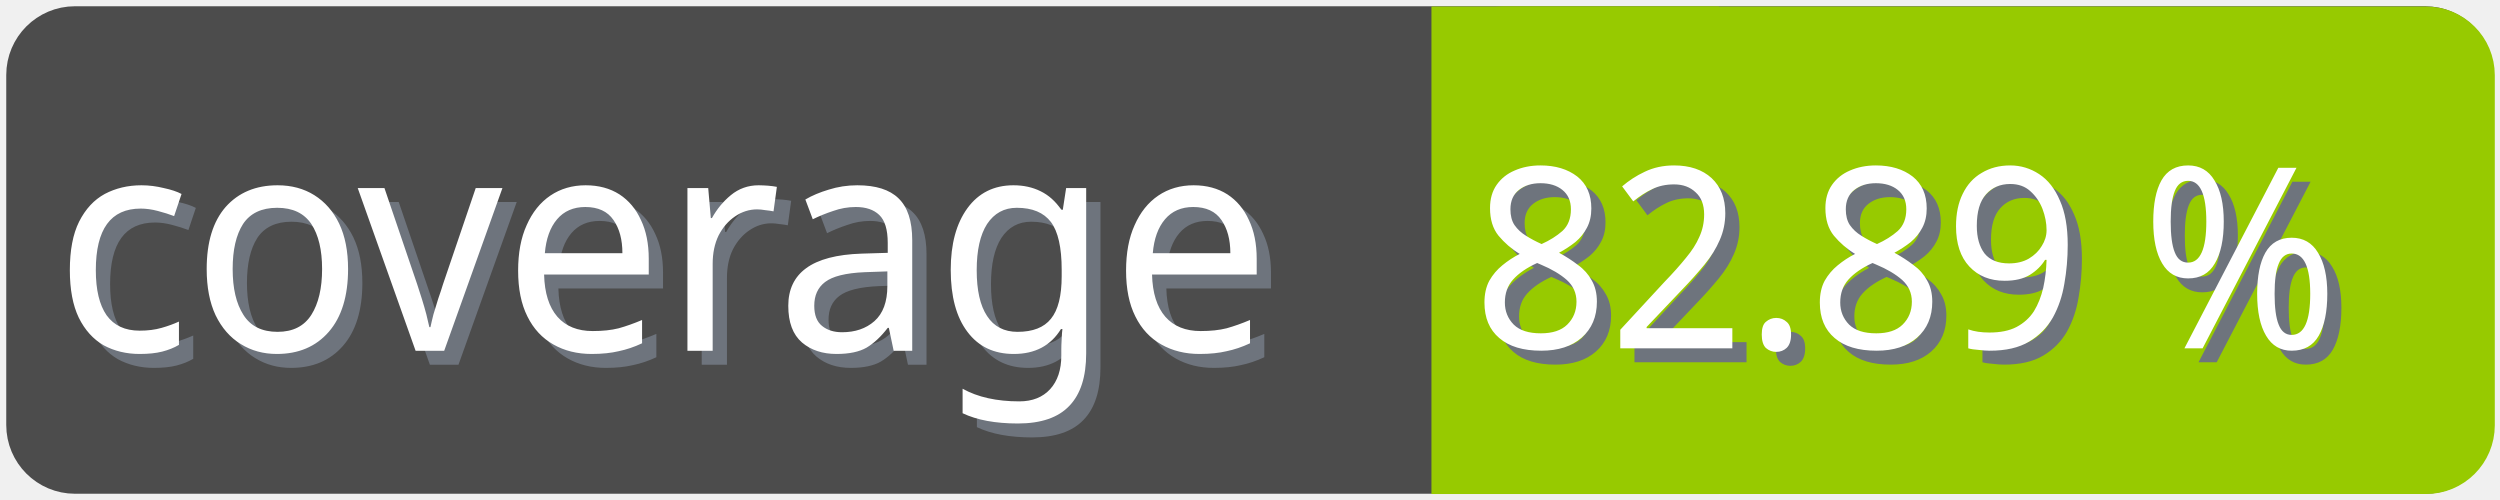
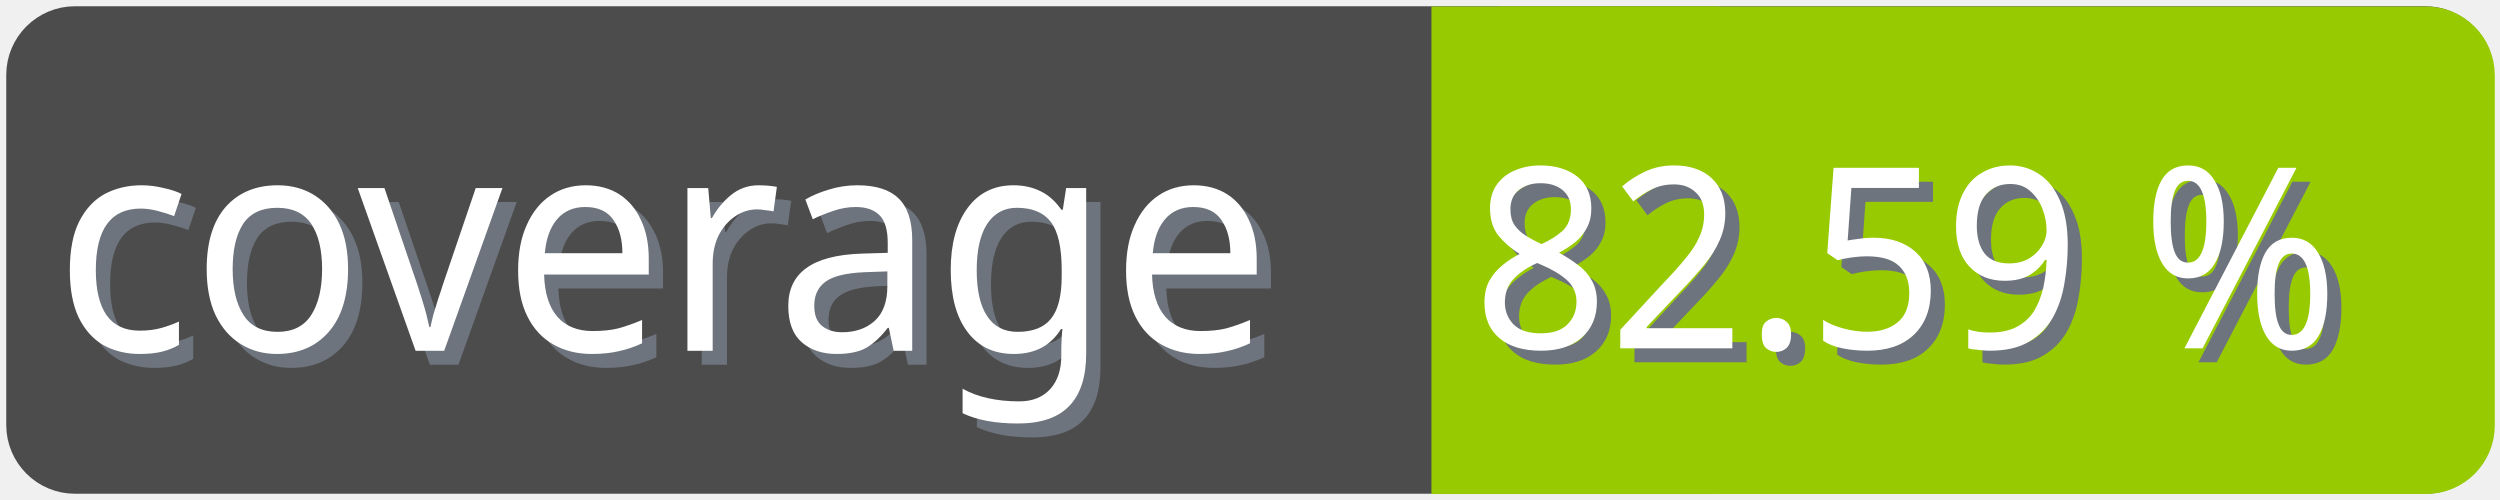
<svg xmlns="http://www.w3.org/2000/svg" width="100" height="20">
  <g>
    <rect fill="none" id="canvas_background" height="22" width="102" y="-1" x="-1" />
  </g>
  <g>
    <rect rx="2" id="svg_1" height="18" width="98" y="1" x="1" stroke-width="1.5" stroke="#4c4c4c" fill="#4c4c4c" />
    <text transform="matrix(0.95, 0, 0, 1.01133, 0.0809801, -0.0237383)" font-weight="normal" xml:space="preserve" text-anchor="start" font-family="'Trebuchet MS', Gadget, sans-serif" font-size="12" id="svg_8" y="14.45" x="2.8" stroke-width="0" stroke="#4c4c4c" fill="#6e747d">coverage</text>
    <text transform="matrix(0.95, 0, 0, 1.01133, 0.0809801, -0.0237383)" font-weight="normal" xml:space="preserve" text-anchor="start" font-family="'Trebuchet MS', Gadget, sans-serif" font-size="12" id="svg_3" y="13.9" x="2.2" stroke-width="0" stroke="#4c4c4c" fill="#ffffff">coverage</text>
    <rect rx="2" id="svg_5" height="18" width="40.905" y="1.011" x="58.137" stroke-width="1.5" stroke="#97ca00" fill="#97ca00" />
    <rect id="svg_7" height="18" width="10" y="1.011" x="58.008" stroke-width="1.5" stroke="#97ca00" fill="#97ca00" />
-     <text transform="matrix(0.95, 0, 0, 1.01133, 0.0809801, -0.0237383)" font-weight="normal" xml:space="preserve" text-anchor="end" font-family="'Trebuchet MS', Gadget, sans-serif" font-size="10" id="svg_10" y="14.35" x="99" stroke-width="0" stroke="#4c4c4c" fill="#6e747d">82.89 %</text>
-     <text transform="matrix(0.95, 0, 0, 1.01133, 0.0809801, -0.0237383)" font-weight="normal" xml:space="preserve" text-anchor="end" font-family="'Trebuchet MS', Gadget, sans-serif" font-size="10" id="svg_9" y="13.8" x="98.4" stroke-width="0" stroke="#4c4c4c" fill="#ffffff">82.89 %</text>
+     <text transform="matrix(0.95, 0, 0, 1.01133, 0.0809801, -0.0237383)" font-weight="normal" xml:space="preserve" text-anchor="end" font-family="'Trebuchet MS', Gadget, sans-serif" font-size="10" id="svg_10" y="14.35" x="99" stroke-width="0" stroke="#4c4c4c" fill="#6e747d">82.59 %</text>
+     <text transform="matrix(0.95, 0, 0, 1.01133, 0.0809801, -0.0237383)" font-weight="normal" xml:space="preserve" text-anchor="end" font-family="'Trebuchet MS', Gadget, sans-serif" font-size="10" id="svg_9" y="13.8" x="98.4" stroke-width="0" stroke="#4c4c4c" fill="#ffffff">82.59 %</text>
  </g>
</svg>
